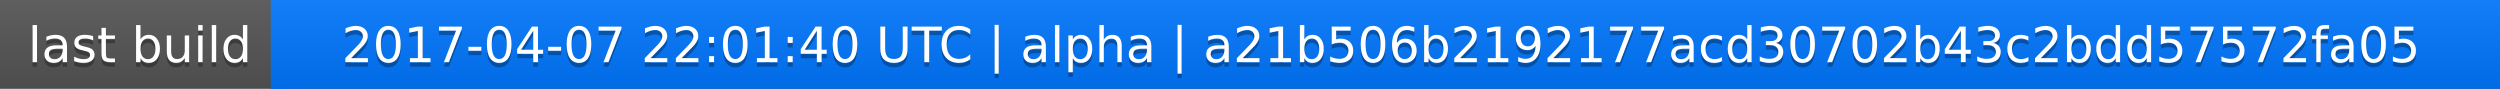
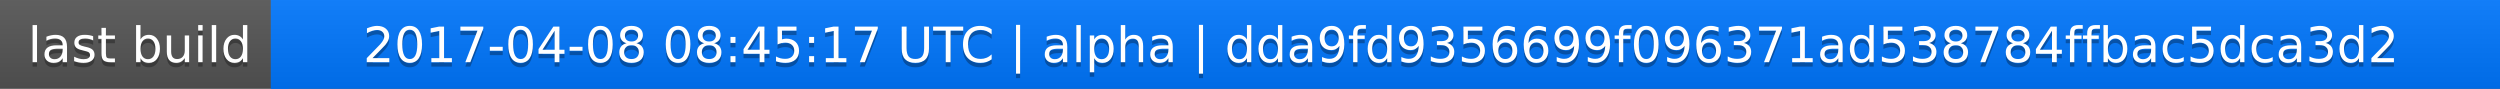
<svg xmlns="http://www.w3.org/2000/svg" width="563" height="20">
  <linearGradient id="a" x2="0" y2="100%">
    <stop offset="0" stop-color="#bbb" stop-opacity=".1" />
    <stop offset="1" stop-opacity=".1" />
  </linearGradient>
  <rect rx="0" width="563" height="20" fill="#555" />
  <rect rx="0" x="61" width="502" height="20" fill="#07f" />
  <path fill="#07f" d="M61 0h4v20h-4z" />
  <rect rx="0" width="563" height="20" fill="url(#a)" />
  <g fill="#fff" text-anchor="middle" font-family="DejaVu Sans,Verdana,Geneva,sans-serif" font-size="11">
    <text x="31.5" y="15" fill="#010101" fill-opacity=".3">last build</text>
    <text x="31.5" y="14">last build</text>
-     <text x="311" y="15" fill="#010101" fill-opacity=".3">2017-04-07 22:01:40 UTC | alpha | a21b506b2192177acd30702b43c2bdd57572fa05</text>
-     <text x="311" y="14">2017-04-07 22:01:40 UTC | alpha | a21b506b2192177acd30702b43c2bdd57572fa05</text>
+     <text x="311" y="15" fill="#010101" fill-opacity=".3">2017-04-08 08:45:17 UTC | alpha | dda9fd9356699f096371ad538784ffbac5dca3d2</text>
+     <text x="311" y="14">2017-04-08 08:45:17 UTC | alpha | dda9fd9356699f096371ad538784ffbac5dca3d2</text>
  </g>
</svg>
